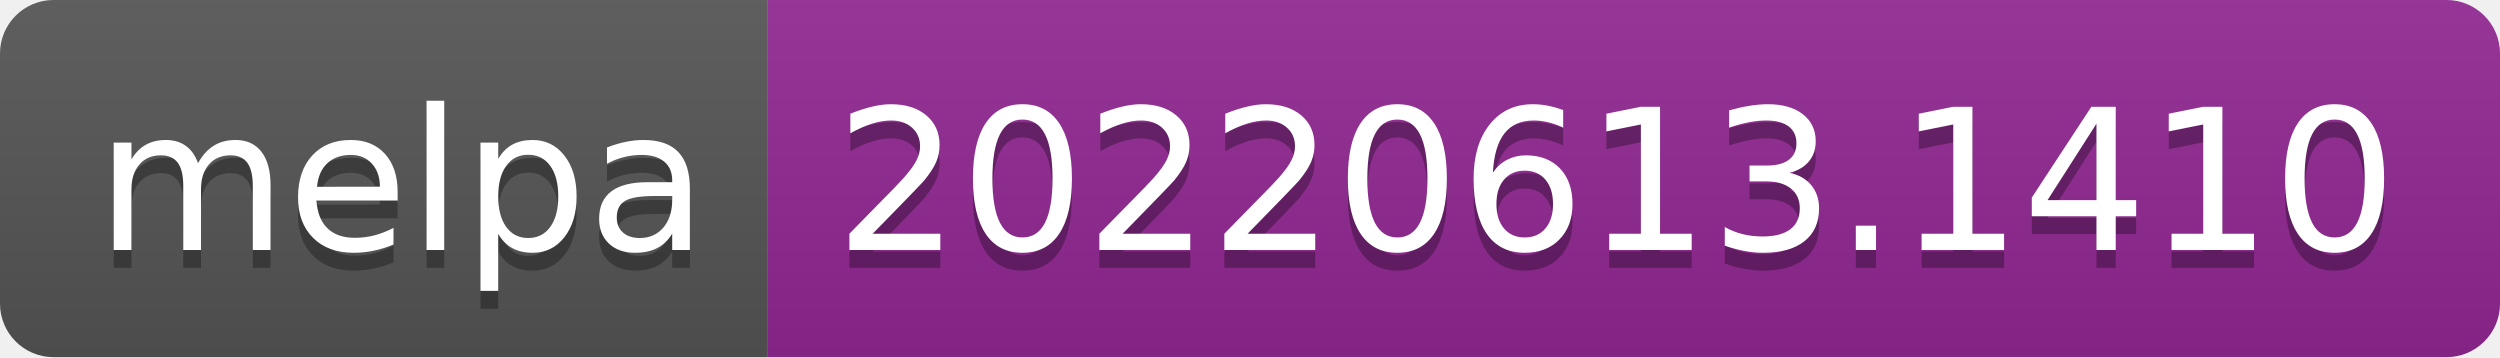
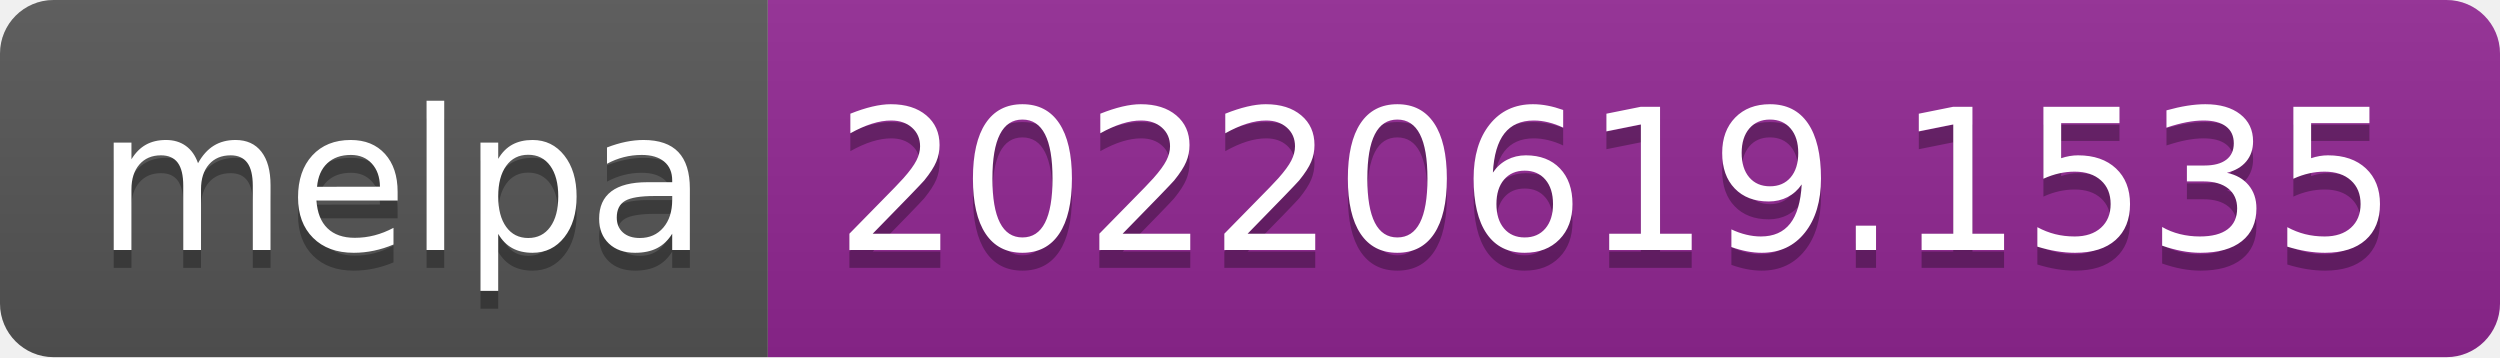
- <svg xmlns="http://www.w3.org/2000/svg" width="140" height="20" role="img" aria-label="melpa: 20220613.1410">
+ <svg xmlns="http://www.w3.org/2000/svg" width="140" height="20" role="img" aria-label="melpa: 20220619.1535">
  <linearGradient id="s" x2="0" y2="100%">
    <stop offset="0" stop-color="#bbb" stop-opacity=".1" />
    <stop offset="1" stop-opacity=".1" />
  </linearGradient>
  <clipPath id="r">
    <rect width="140" height="20" rx="3" fill="#fff" />
  </clipPath>
  <g clip-path="url(#r)">
    <rect width="43" height="20" fill="#555" />
    <rect x="43" width="97" height="20" fill="#922793" />
    <rect width="140" height="20" fill="url(#s)" />
  </g>
  <g fill="#fff" text-anchor="middle" font-family="Verdana,Geneva,DejaVu Sans,sans-serif" text-rendering="geometricPrecision" font-size="110">
    <text aria-hidden="true" x="225" y="150" fill="#010101" fill-opacity=".3" transform="scale(.1)" textLength="330">melpa</text>
    <text x="225" y="140" transform="scale(.1)" fill="#fff" textLength="330">melpa</text>
-     <text aria-hidden="true" x="905" y="150" fill="#010101" fill-opacity=".3" transform="scale(.1)" textLength="870">20220613.1410</text>
-     <text x="905" y="140" transform="scale(.1)" fill="#fff" textLength="870">20220613.1410</text>
+     <text aria-hidden="true" x="905" y="150" fill="#010101" fill-opacity=".3" transform="scale(.1)" textLength="870">20220619.1535</text>
+     <text x="905" y="140" transform="scale(.1)" fill="#fff" textLength="870">20220619.1535</text>
  </g>
</svg>
